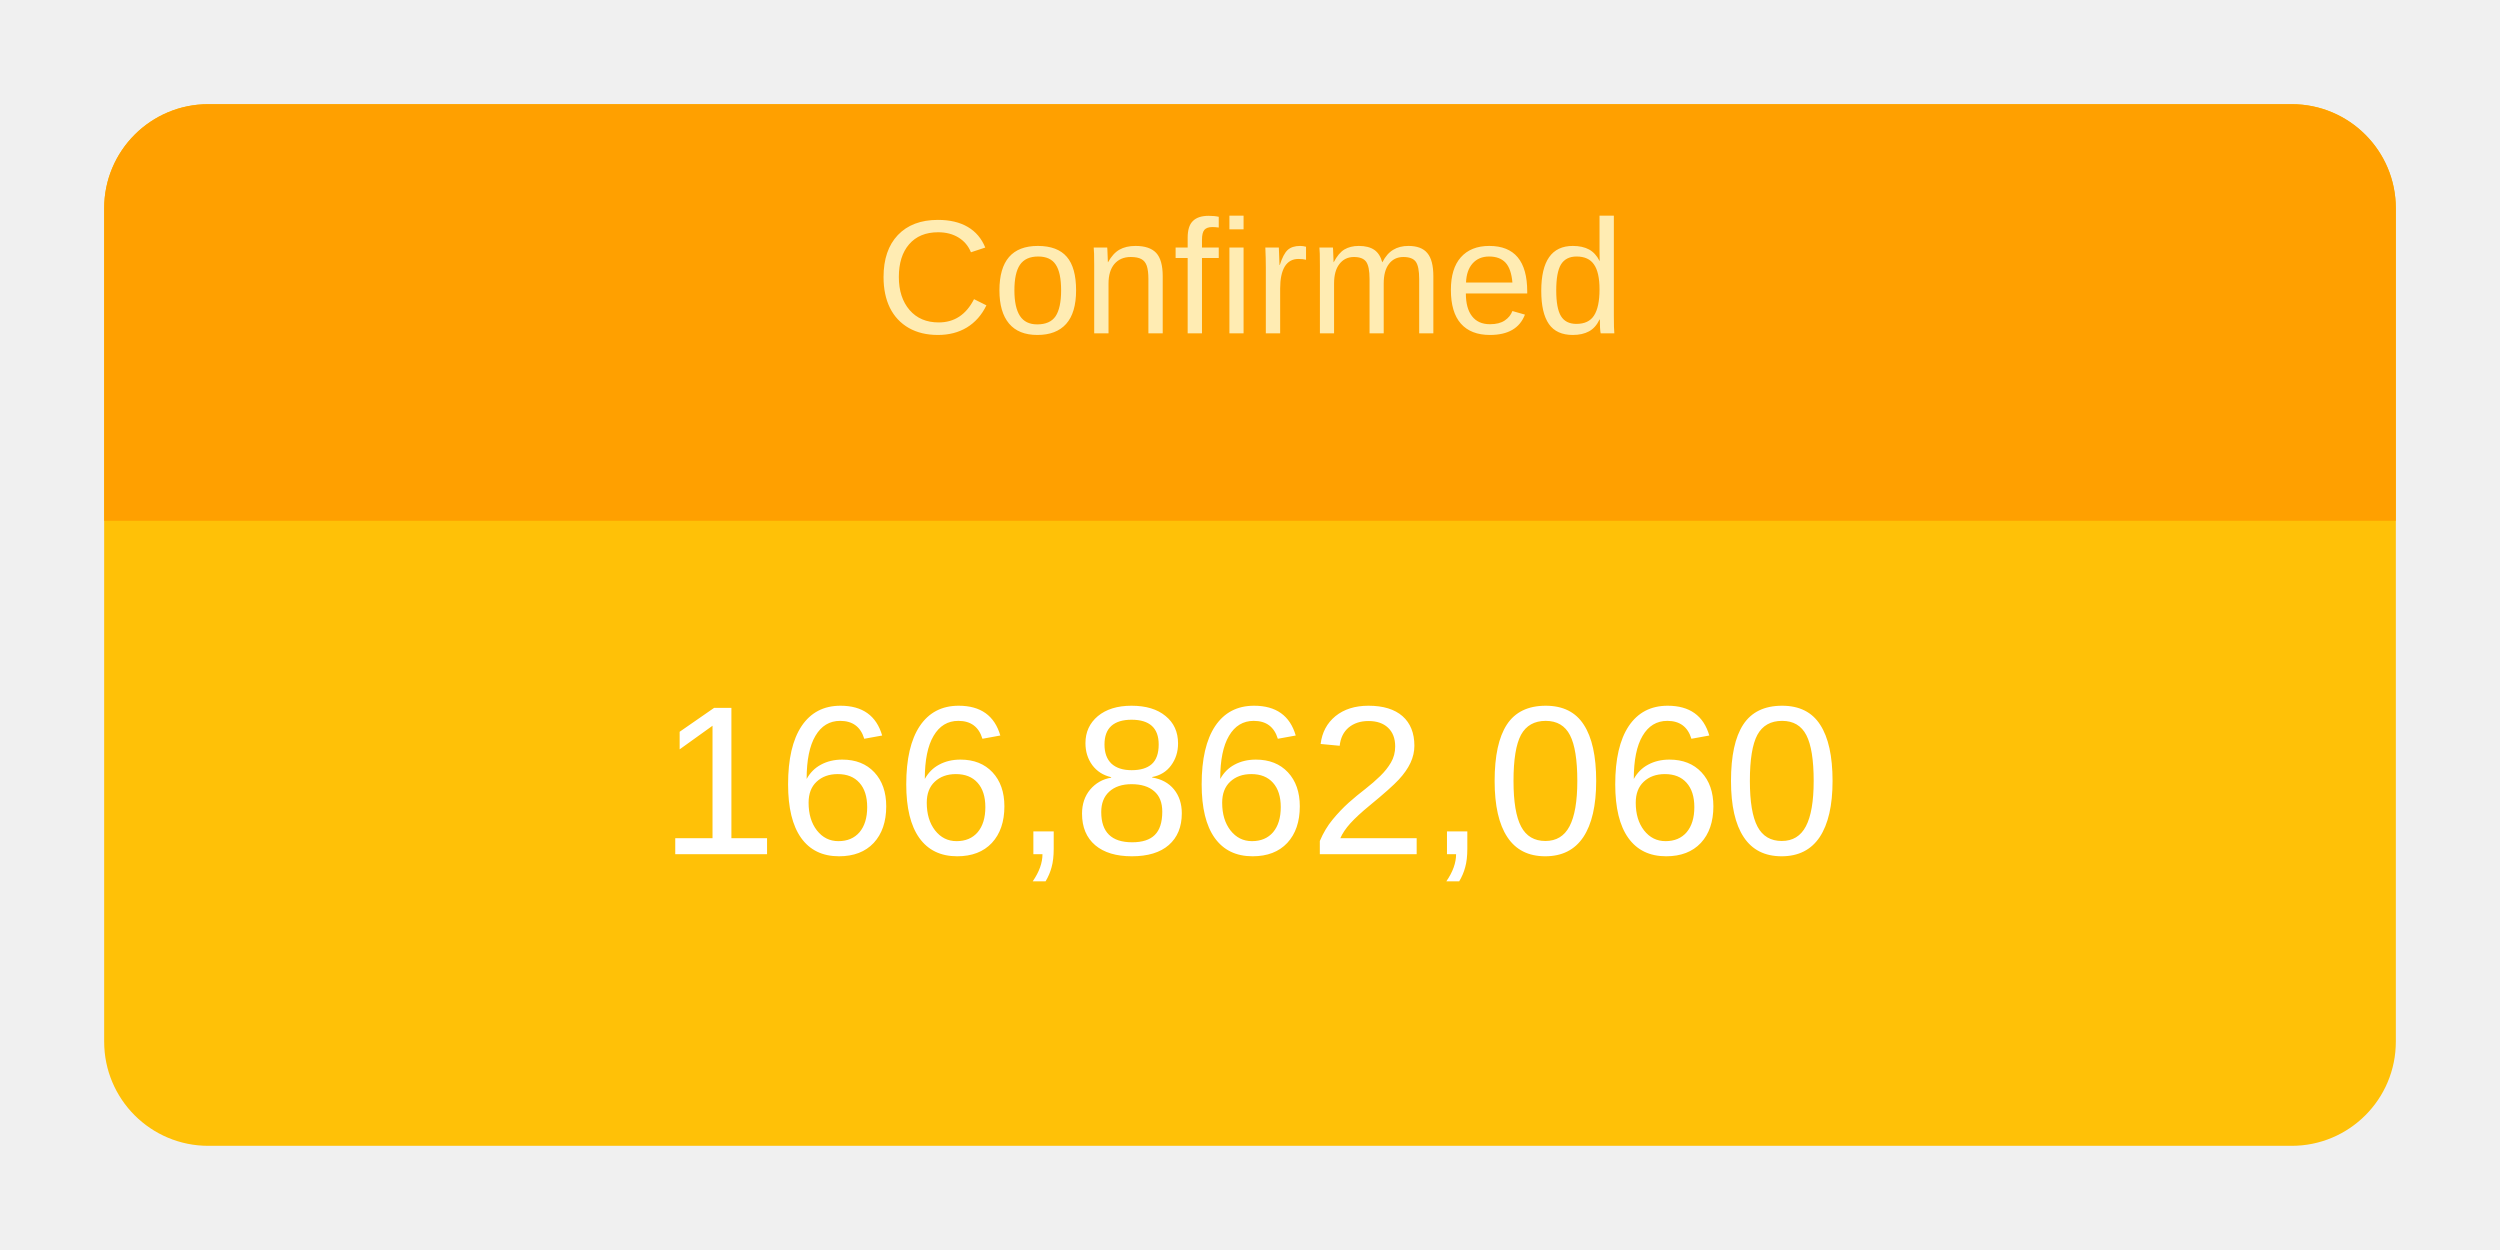
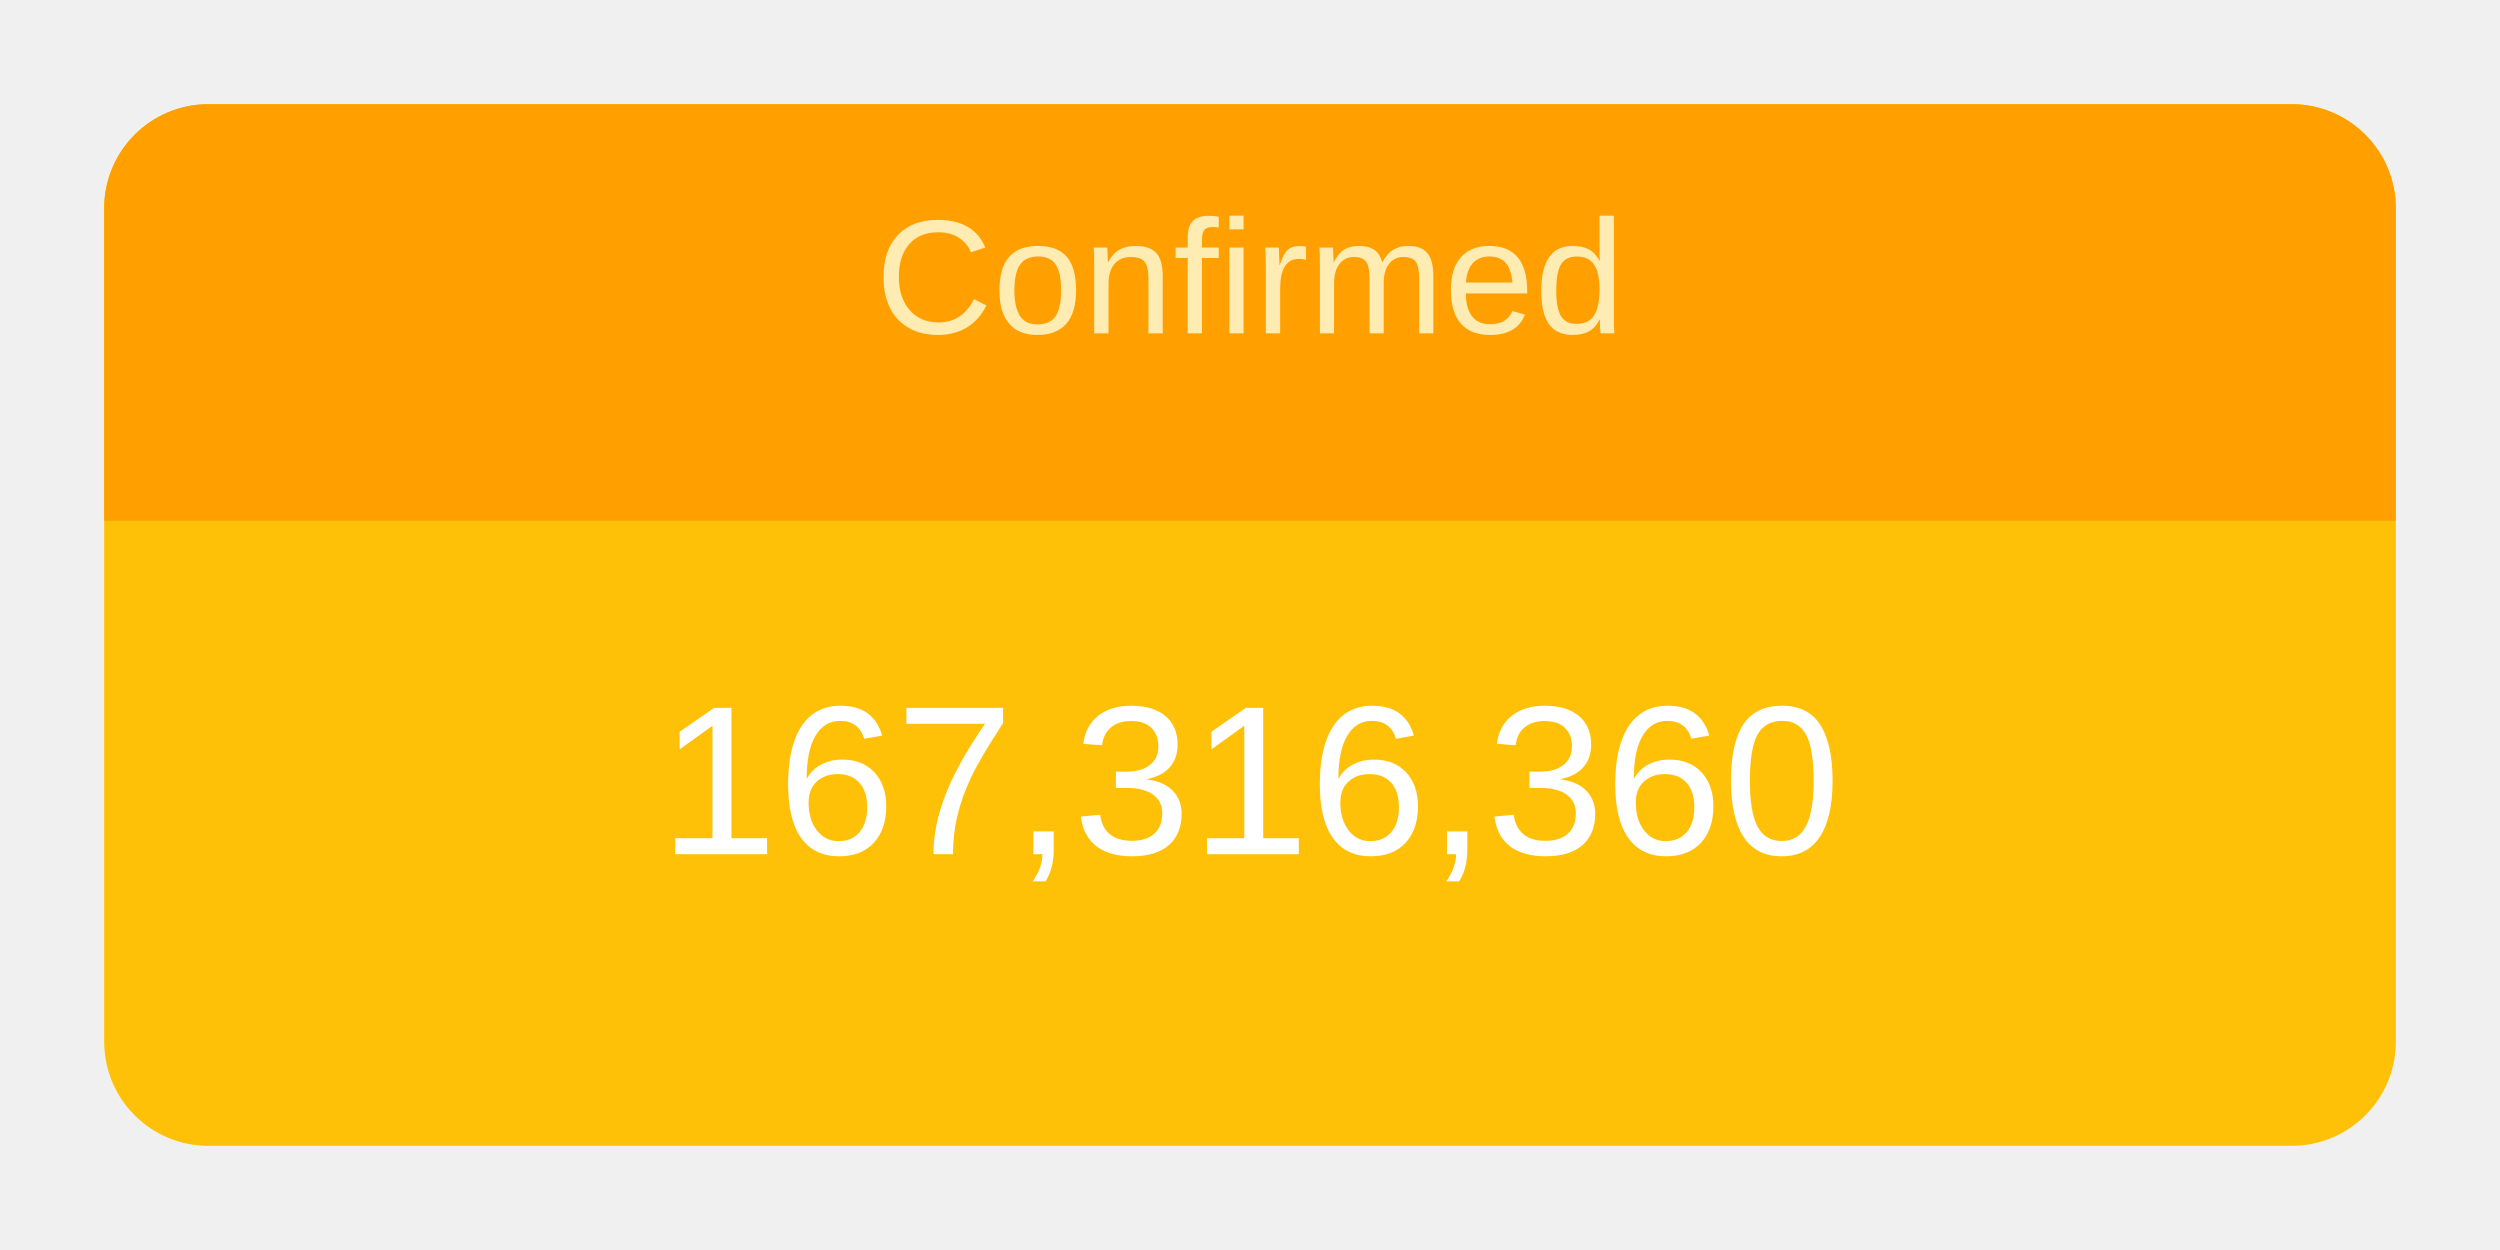
<svg xmlns="http://www.w3.org/2000/svg" height="120" viewBox="" width="240">
  <g transform="translate(10,10)">
    <rect rx="10" ry="10" width="220" height="100" style="fill: #ffc107; stroke-width: 5;" />
    <svg width="220" height="100">
      <text x="50%" y="72%" alignment-baseline="middle" text-anchor="middle" fill="white" font-size="1.7em" font-family="Arial, Helvetica, sans-serif">
-         166,862,060
+         167,316,360
      </text>
    </svg>
    <path fill="#FFA000" d=" M 210 0              a 10 10 0 0 1 10 10              v 30             h-220             v-30             a 10 10 0 0 1 10 -10" />
    <svg width="220" height="40">
      <text x="50%" y="55%" alignment-baseline="middle" text-anchor="middle" fill="#FFECB3" font-size="1.3em" font-family="Arial, Helvetica, sans-serif">
        Confirmed
      </text>
    </svg>
  </g>
</svg>
